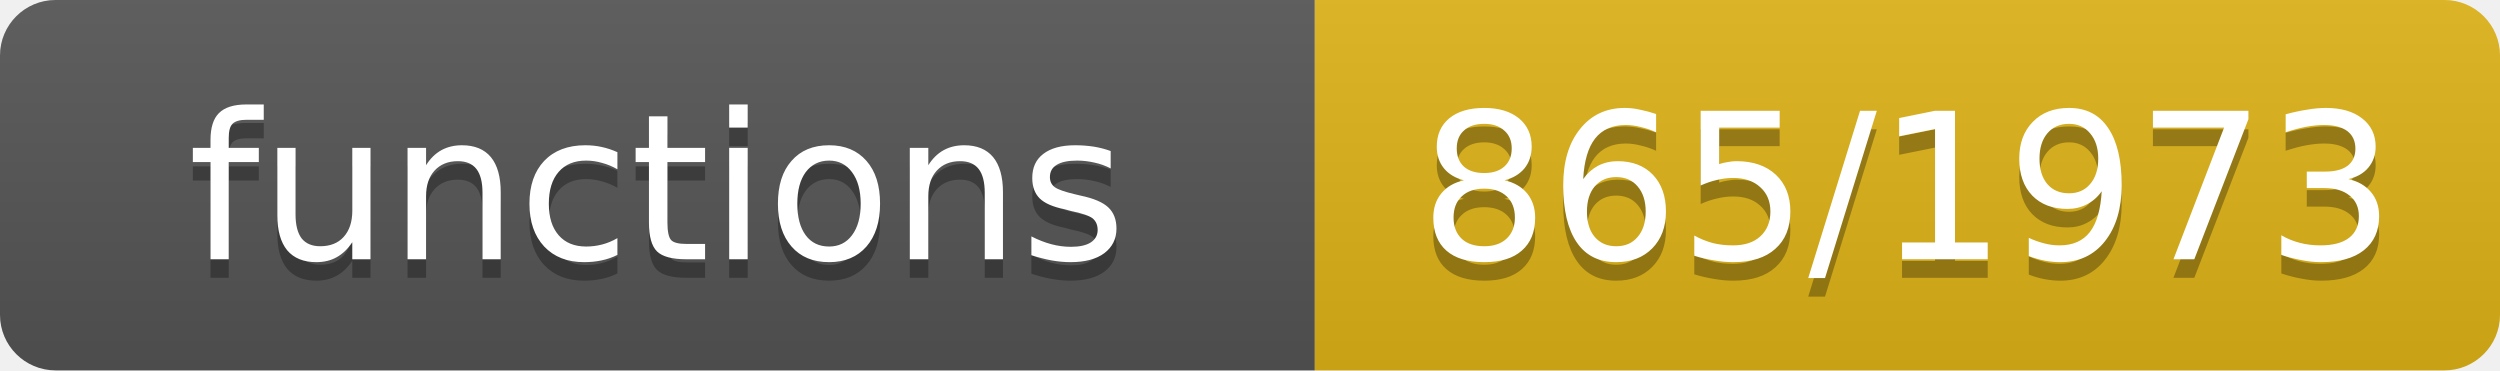
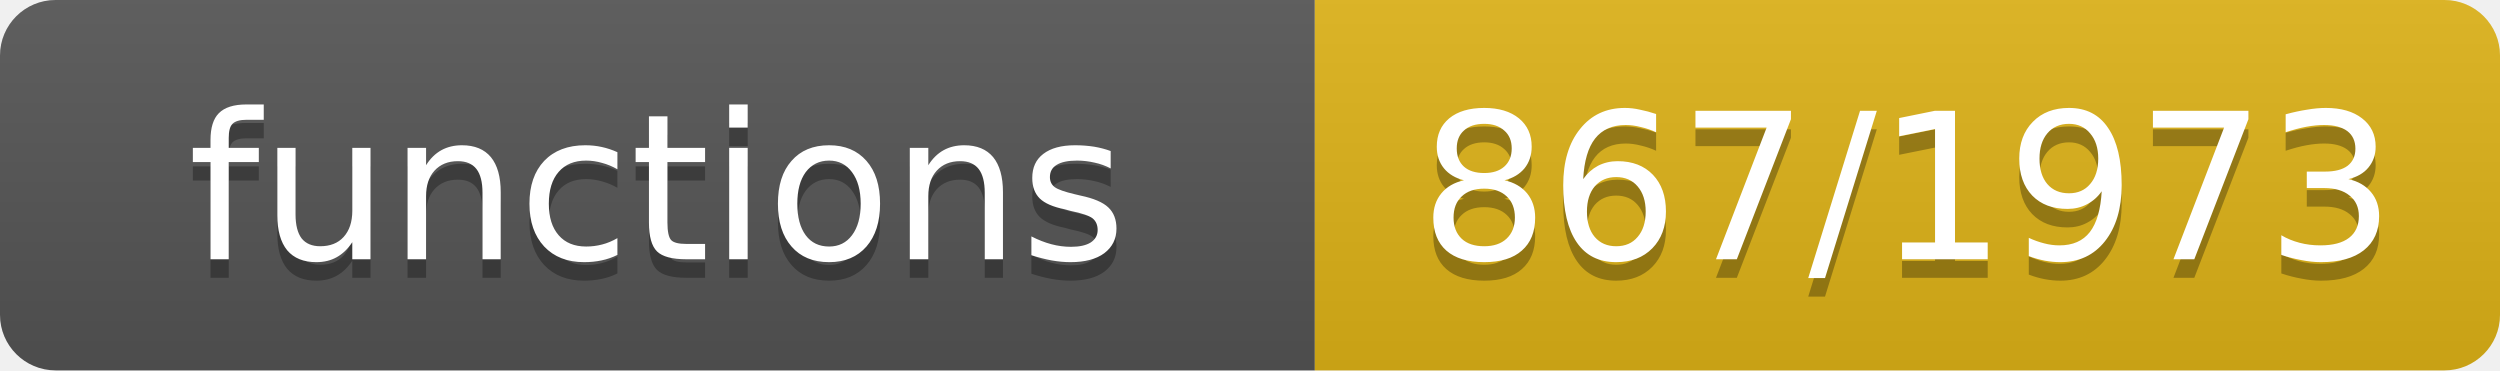
- <svg xmlns="http://www.w3.org/2000/svg" width="135" height="20" role="img" aria-label="functions: 865/1973">
+ <svg xmlns="http://www.w3.org/2000/svg" width="135" height="20" role="img" aria-label="functions: 867/1973">
  <linearGradient id="s" x2="0" y2="100%">
    <stop offset="0" stop-color="#bbb" stop-opacity=".1" />
    <stop offset="1" stop-opacity=".1" />
  </linearGradient>
  <clipPath id="r">
    <rect width="135" height="20" rx="3" fill="#fff" />
  </clipPath>
  <g clip-path="url(#r)">
    <rect width="71" height="20" fill="#555" />
    <rect x="71" width="64" height="20" fill="#dfb317" />
    <rect width="135" height="20" fill="url(#s)" />
  </g>
  <g fill="#fff" text-anchor="middle" font-family="Verdana,Geneva,DejaVu Sans,sans-serif" font-size="11">
    <text x="35.5" y="15" fill="#010101" fill-opacity=".3">functions</text>
    <text x="35.5" y="14">functions</text>
-     <text x="103.0" y="15" fill="#010101" fill-opacity=".3">865/1973</text>
-     <text x="103.0" y="14">865/1973</text>
+     <text x="103.0" y="15" fill="#010101" fill-opacity=".3">867/1973</text>
+     <text x="103.0" y="14">867/1973</text>
  </g>
</svg>
